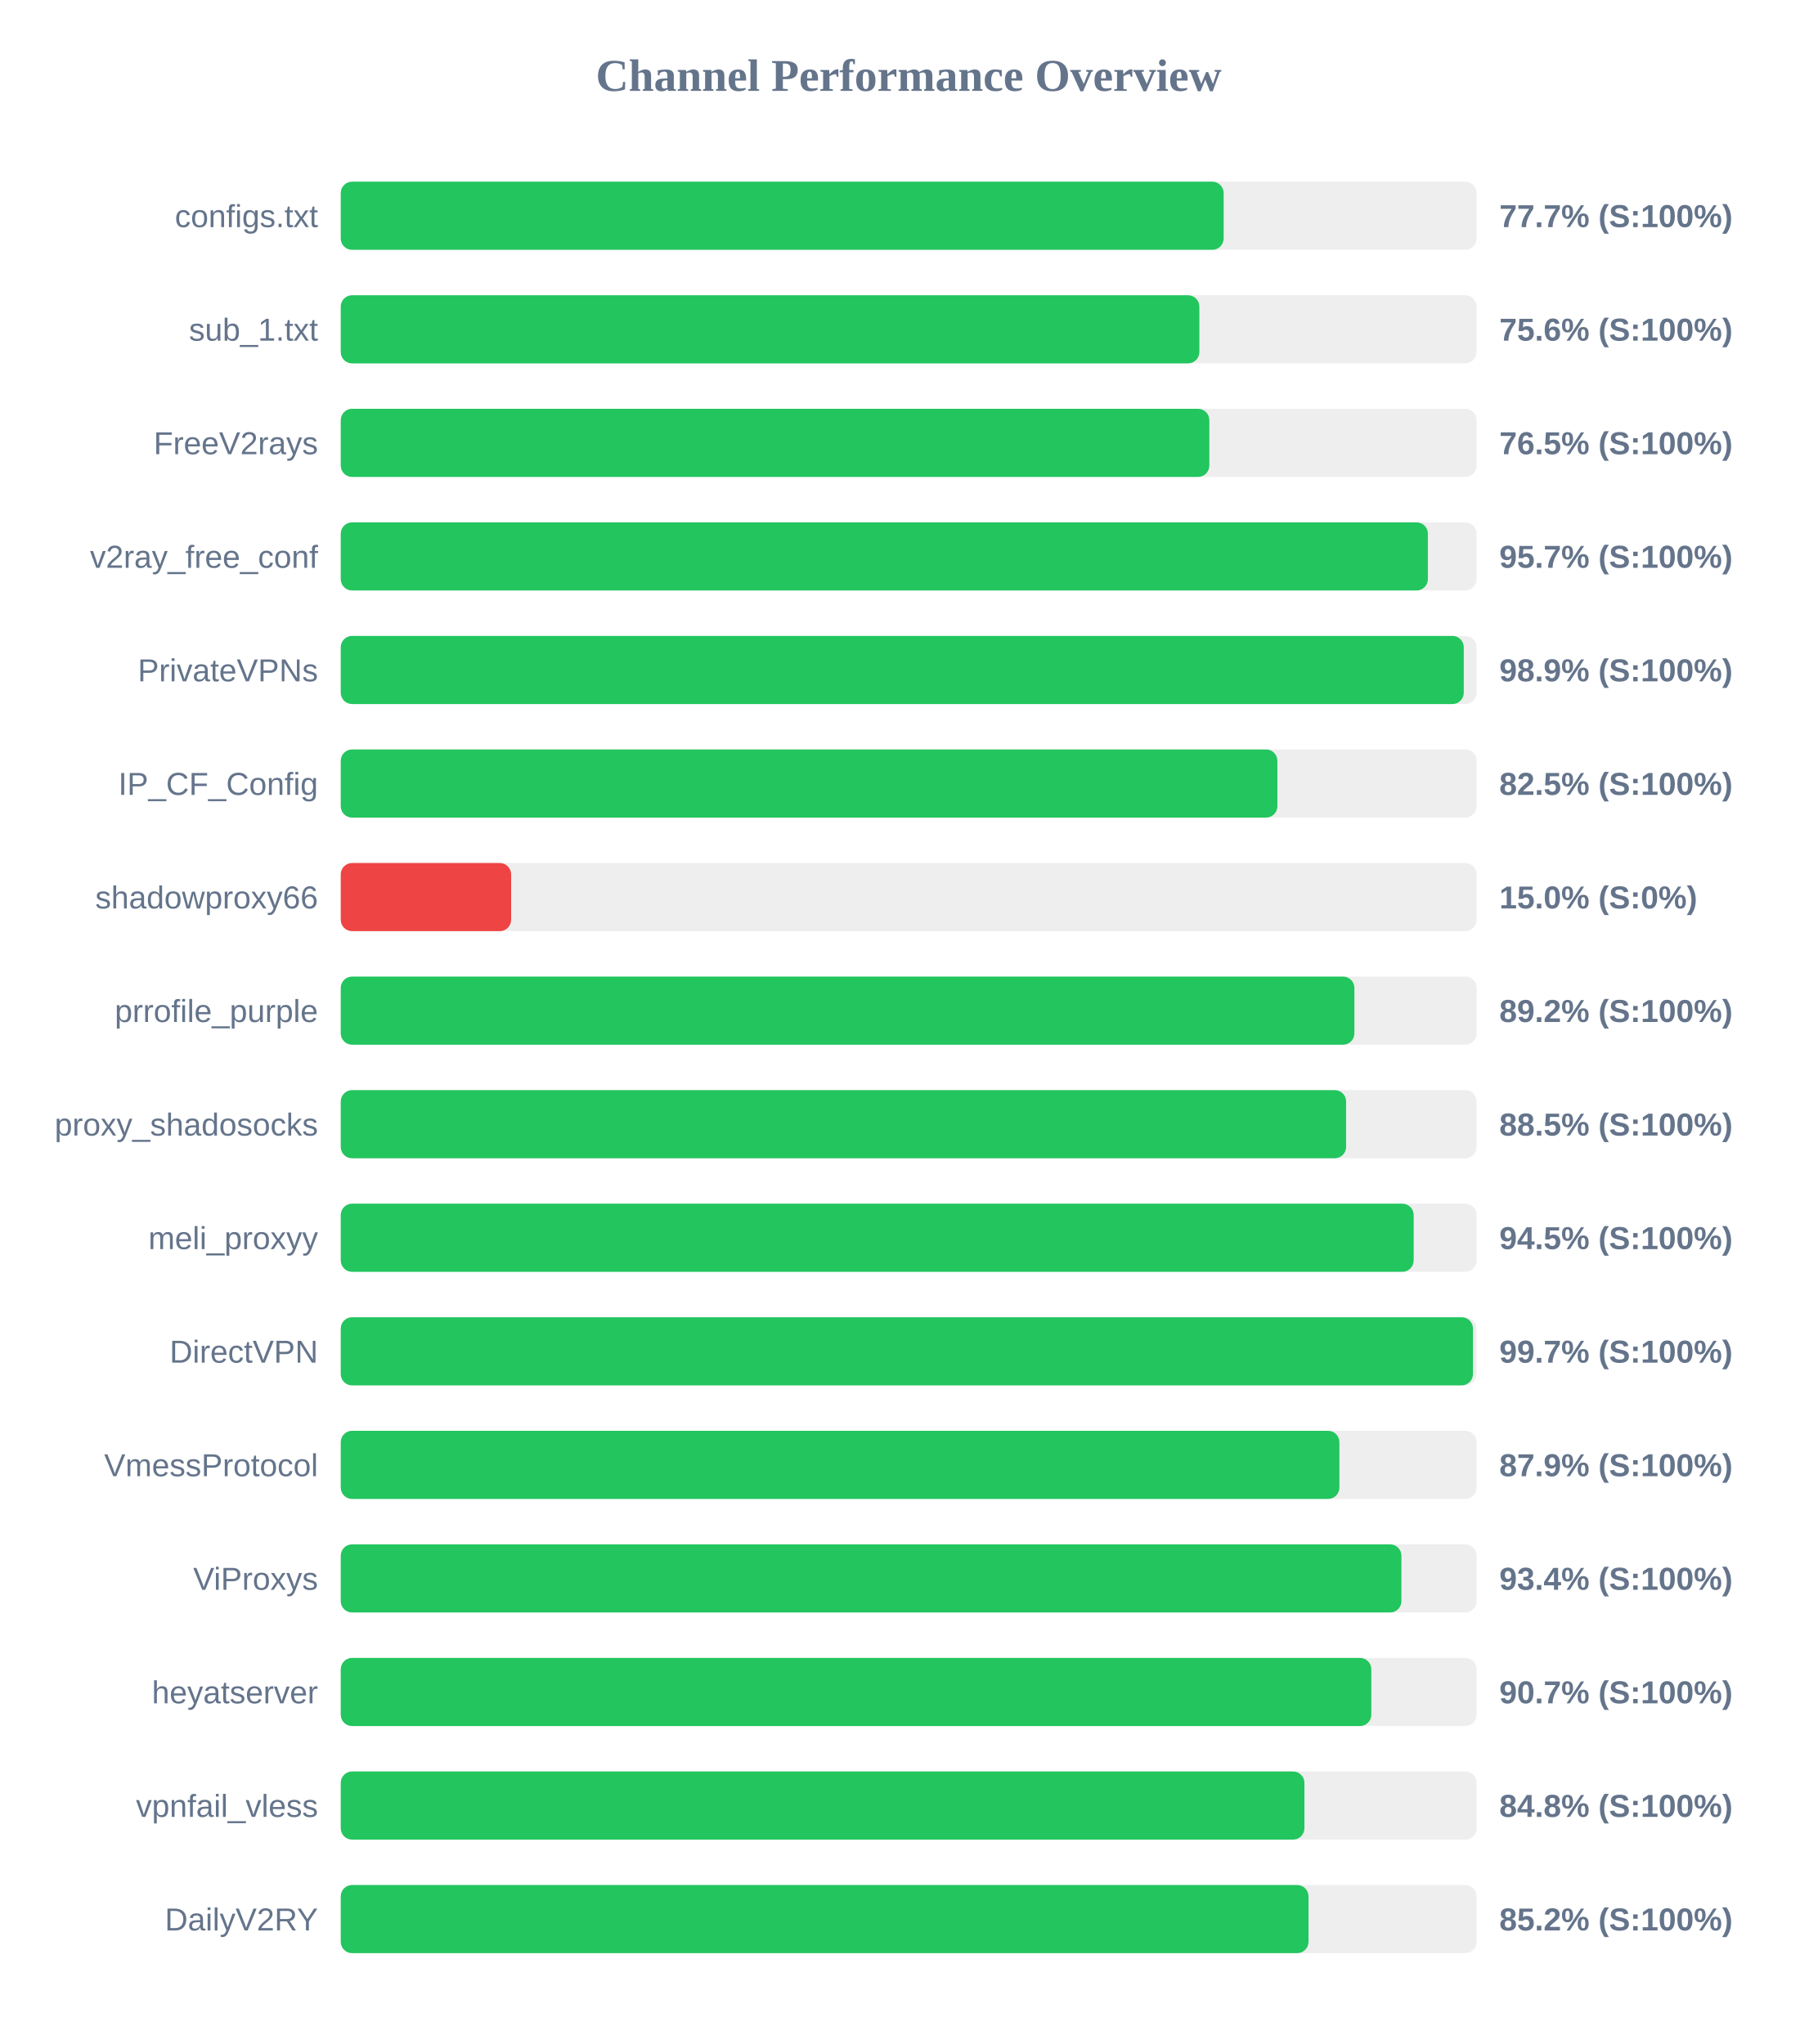
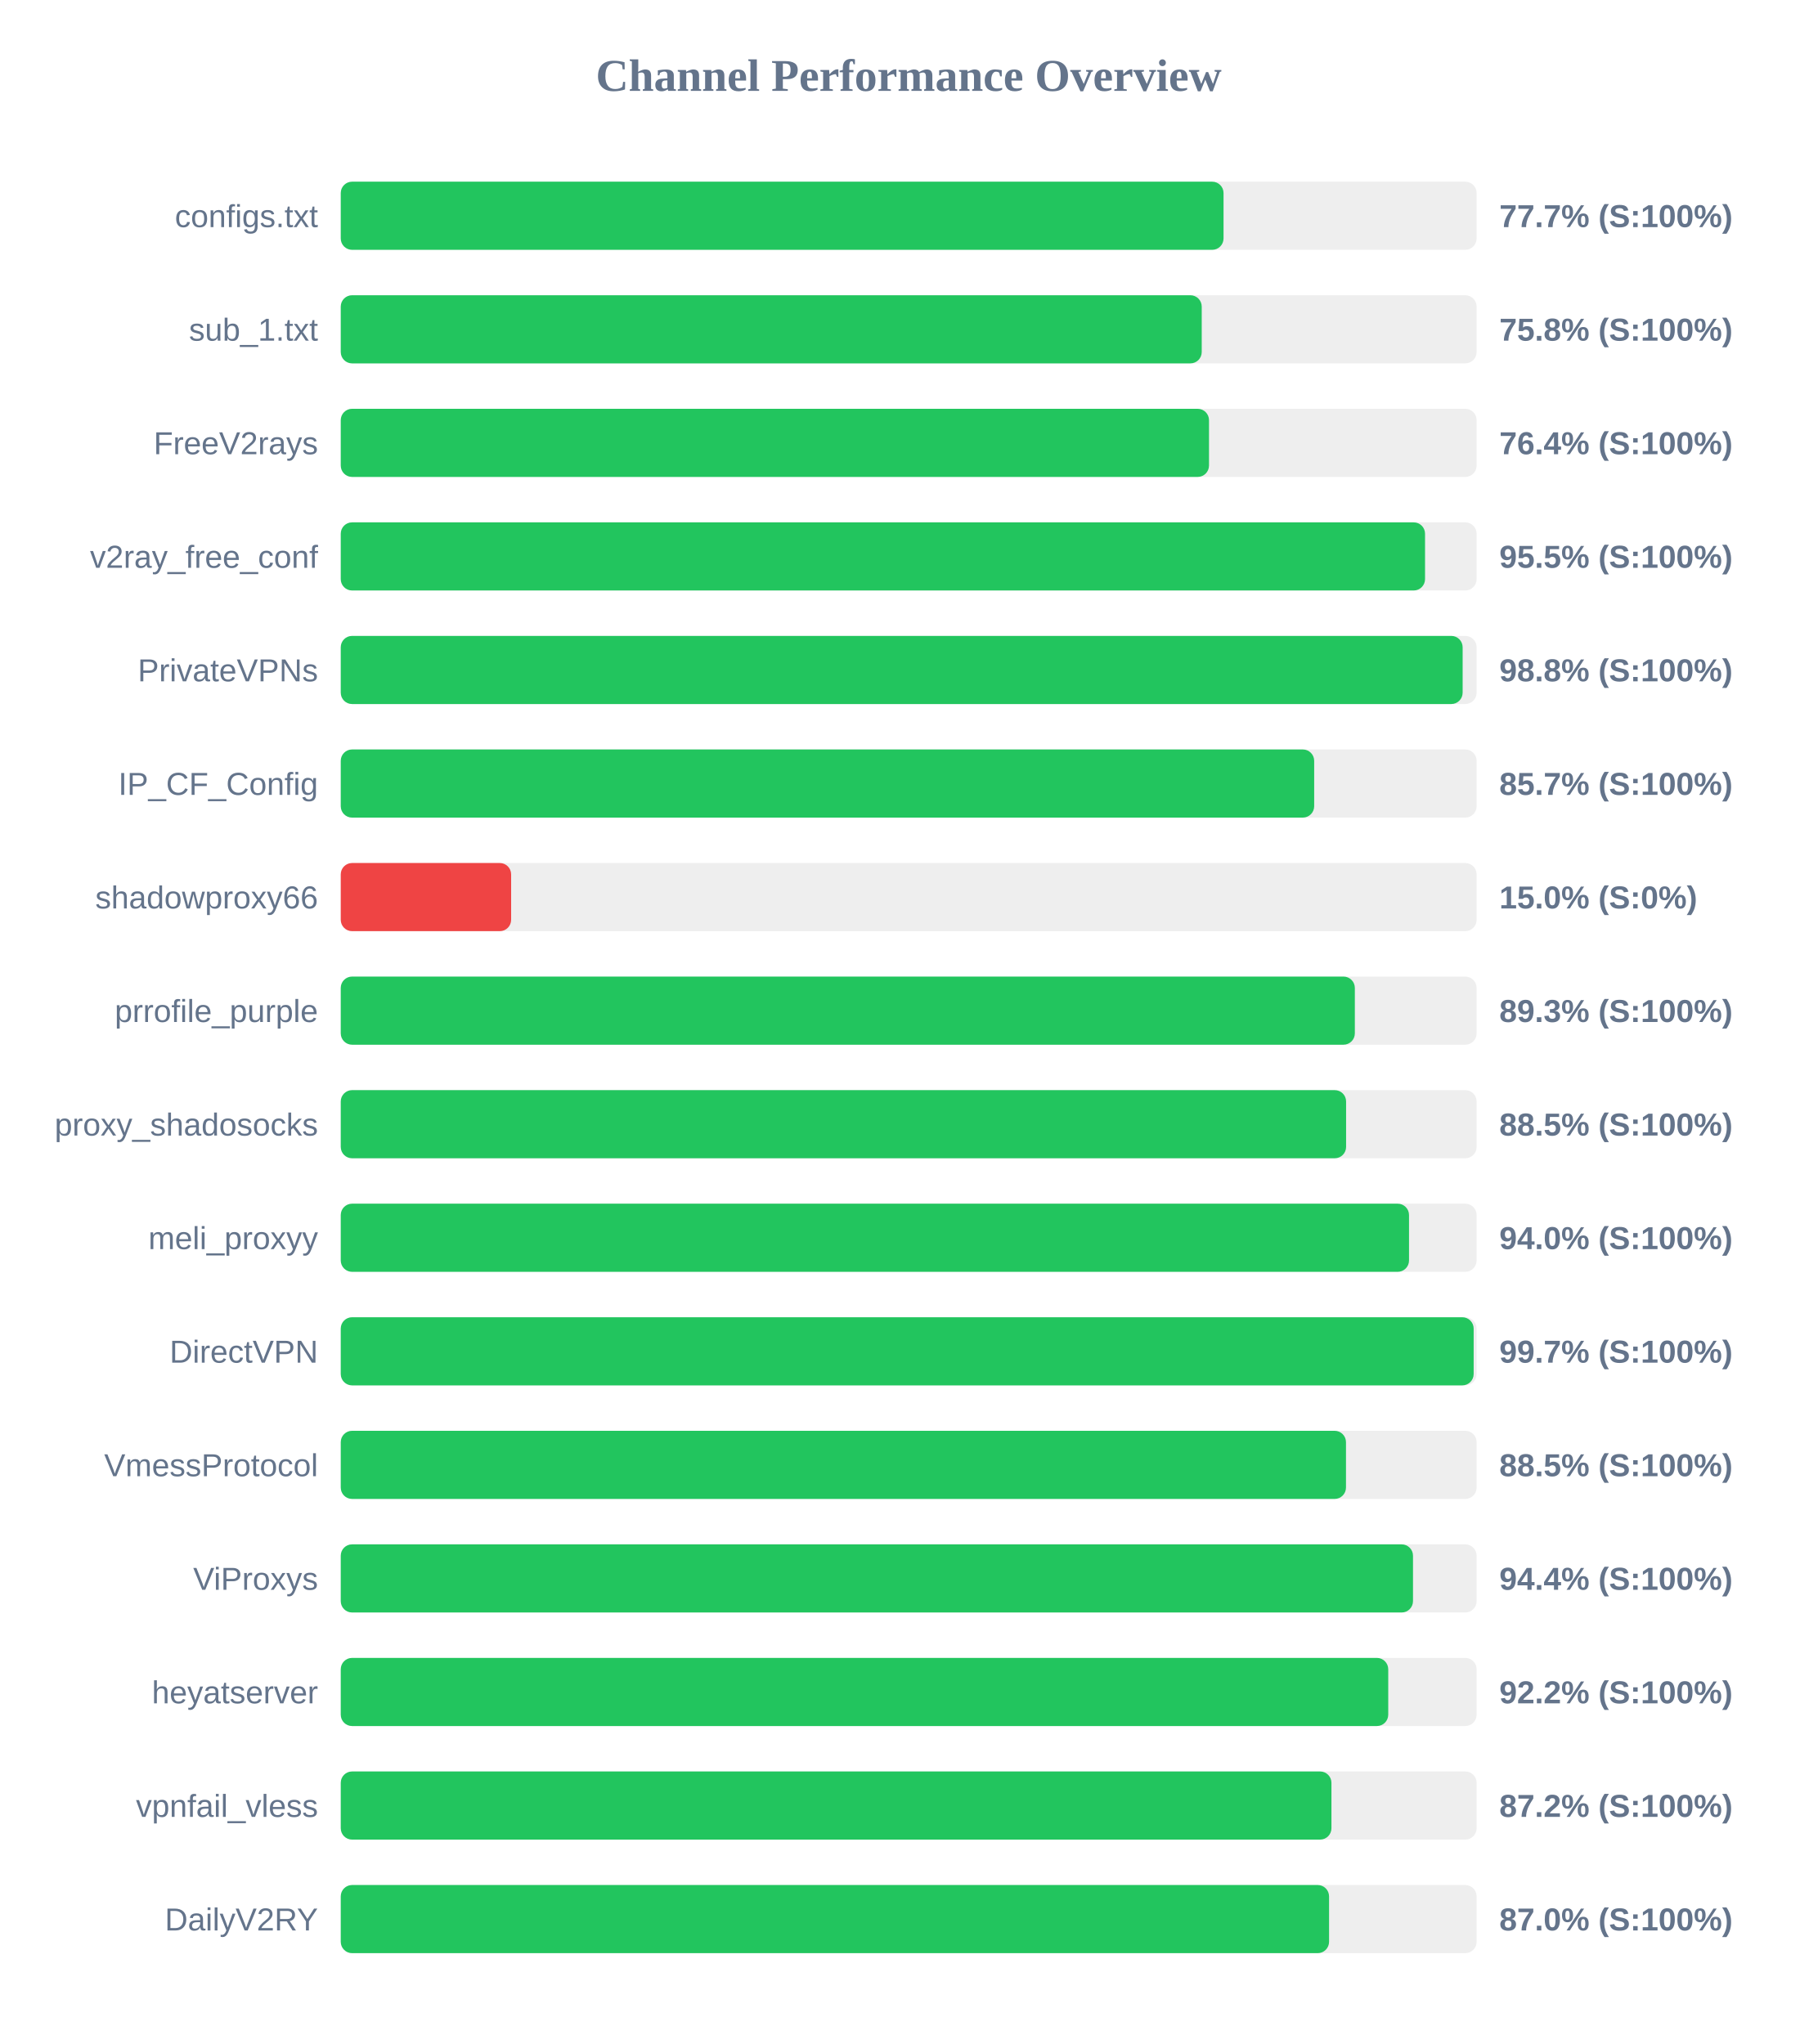
<svg xmlns="http://www.w3.org/2000/svg" width="800" height="900" version="1.1">
  <style>
        .row { font: 14px Arial; fill: #64748b; }
        .score { font: bold 14px Arial; fill: #64748b; }
    </style>
  <text x="400" y="40" text-anchor="middle" font-size="20px" font-weight="bold" fill="#64748b">Channel Performance Overview</text>
  <rect x="150" y="80" width="500" height="30" fill="#eee" rx="5" />
-   <rect x="150" y="80" width="388.65" height="30" fill="#22c55e" rx="5" />
+   <rect x="150" y="80" width="388.6" height="30" fill="#22c55e" rx="5" />
  <text x="140" y="100" text-anchor="end" class="row">configs.txt</text>
  <text x="660" y="100" text-anchor="start" class="score">77.7% (S:100%)</text>
  <rect x="150" y="130" width="500" height="30" fill="#eee" rx="5" />
-   <rect x="150" y="130" width="377.95" height="30" fill="#22c55e" rx="5" />
+   <rect x="150" y="130" width="379.0" height="30" fill="#22c55e" rx="5" />
  <text x="140" y="150" text-anchor="end" class="row">sub_1.txt</text>
-   <text x="660" y="150" text-anchor="start" class="score">75.6% (S:100%)</text>
+   <text x="660" y="150" text-anchor="start" class="score">75.8% (S:100%)</text>
  <rect x="150" y="180" width="500" height="30" fill="#eee" rx="5" />
-   <rect x="150" y="180" width="382.35" height="30" fill="#22c55e" rx="5" />
+   <rect x="150" y="180" width="382.2" height="30" fill="#22c55e" rx="5" />
  <text x="140" y="200" text-anchor="end" class="row">FreeV2rays</text>
-   <text x="660" y="200" text-anchor="start" class="score">76.5% (S:100%)</text>
+   <text x="660" y="200" text-anchor="start" class="score">76.4% (S:100%)</text>
  <rect x="150" y="230" width="500" height="30" fill="#eee" rx="5" />
-   <rect x="150" y="230" width="478.55" height="30" fill="#22c55e" rx="5" />
+   <rect x="150" y="230" width="477.3" height="30" fill="#22c55e" rx="5" />
  <text x="140" y="250" text-anchor="end" class="row">v2ray_free_conf</text>
-   <text x="660" y="250" text-anchor="start" class="score">95.7% (S:100%)</text>
+   <text x="660" y="250" text-anchor="start" class="score">95.5% (S:100%)</text>
  <rect x="150" y="280" width="500" height="30" fill="#eee" rx="5" />
-   <rect x="150" y="280" width="494.35" height="30" fill="#22c55e" rx="5" />
+   <rect x="150" y="280" width="493.85" height="30" fill="#22c55e" rx="5" />
  <text x="140" y="300" text-anchor="end" class="row">PrivateVPNs</text>
-   <text x="660" y="300" text-anchor="start" class="score">98.9% (S:100%)</text>
+   <text x="660" y="300" text-anchor="start" class="score">98.8% (S:100%)</text>
  <rect x="150" y="330" width="500" height="30" fill="#eee" rx="5" />
-   <rect x="150" y="330" width="412.3" height="30" fill="#22c55e" rx="5" />
+   <rect x="150" y="330" width="428.5" height="30" fill="#22c55e" rx="5" />
  <text x="140" y="350" text-anchor="end" class="row">IP_CF_Config</text>
-   <text x="660" y="350" text-anchor="start" class="score">82.5% (S:100%)</text>
+   <text x="660" y="350" text-anchor="start" class="score">85.7% (S:100%)</text>
  <rect x="150" y="380" width="500" height="30" fill="#eee" rx="5" />
  <rect x="150" y="380" width="75.0" height="30" fill="#ef4444" rx="5" />
  <text x="140" y="400" text-anchor="end" class="row">shadowproxy66</text>
  <text x="660" y="400" text-anchor="start" class="score">15.0% (S:0%)</text>
  <rect x="150" y="430" width="500" height="30" fill="#eee" rx="5" />
-   <rect x="150" y="430" width="446.2" height="30" fill="#22c55e" rx="5" />
+   <rect x="150" y="430" width="446.4" height="30" fill="#22c55e" rx="5" />
  <text x="140" y="450" text-anchor="end" class="row">prrofile_purple</text>
-   <text x="660" y="450" text-anchor="start" class="score">89.2% (S:100%)</text>
+   <text x="660" y="450" text-anchor="start" class="score">89.3% (S:100%)</text>
  <rect x="150" y="480" width="500" height="30" fill="#eee" rx="5" />
  <rect x="150" y="480" width="442.55" height="30" fill="#22c55e" rx="5" />
  <text x="140" y="500" text-anchor="end" class="row">proxy_shadosocks</text>
  <text x="660" y="500" text-anchor="start" class="score">88.5% (S:100%)</text>
  <rect x="150" y="530" width="500" height="30" fill="#eee" rx="5" />
-   <rect x="150" y="530" width="472.3" height="30" fill="#22c55e" rx="5" />
+   <rect x="150" y="530" width="470.25" height="30" fill="#22c55e" rx="5" />
  <text x="140" y="550" text-anchor="end" class="row">meli_proxyy</text>
-   <text x="660" y="550" text-anchor="start" class="score">94.5% (S:100%)</text>
+   <text x="660" y="550" text-anchor="start" class="score">94.0% (S:100%)</text>
  <rect x="150" y="580" width="500" height="30" fill="#eee" rx="5" />
-   <rect x="150" y="580" width="498.4" height="30" fill="#22c55e" rx="5" />
+   <rect x="150" y="580" width="498.7" height="30" fill="#22c55e" rx="5" />
  <text x="140" y="600" text-anchor="end" class="row">DirectVPN</text>
  <text x="660" y="600" text-anchor="start" class="score">99.7% (S:100%)</text>
  <rect x="150" y="630" width="500" height="30" fill="#eee" rx="5" />
-   <rect x="150" y="630" width="439.6" height="30" fill="#22c55e" rx="5" />
+   <rect x="150" y="630" width="442.5" height="30" fill="#22c55e" rx="5" />
  <text x="140" y="650" text-anchor="end" class="row">VmessProtocol</text>
-   <text x="660" y="650" text-anchor="start" class="score">87.9% (S:100%)</text>
+   <text x="660" y="650" text-anchor="start" class="score">88.5% (S:100%)</text>
  <rect x="150" y="680" width="500" height="30" fill="#eee" rx="5" />
-   <rect x="150" y="680" width="466.9" height="30" fill="#22c55e" rx="5" />
+   <rect x="150" y="680" width="472.0" height="30" fill="#22c55e" rx="5" />
  <text x="140" y="700" text-anchor="end" class="row">ViProxys</text>
-   <text x="660" y="700" text-anchor="start" class="score">93.4% (S:100%)</text>
+   <text x="660" y="700" text-anchor="start" class="score">94.4% (S:100%)</text>
  <rect x="150" y="730" width="500" height="30" fill="#eee" rx="5" />
-   <rect x="150" y="730" width="453.65" height="30" fill="#22c55e" rx="5" />
+   <rect x="150" y="730" width="461.1" height="30" fill="#22c55e" rx="5" />
  <text x="140" y="750" text-anchor="end" class="row">heyatserver</text>
-   <text x="660" y="750" text-anchor="start" class="score">90.7% (S:100%)</text>
+   <text x="660" y="750" text-anchor="start" class="score">92.2% (S:100%)</text>
  <rect x="150" y="780" width="500" height="30" fill="#eee" rx="5" />
-   <rect x="150" y="780" width="424.2" height="30" fill="#22c55e" rx="5" />
+   <rect x="150" y="780" width="436.1" height="30" fill="#22c55e" rx="5" />
  <text x="140" y="800" text-anchor="end" class="row">vpnfail_vless</text>
-   <text x="660" y="800" text-anchor="start" class="score">84.8% (S:100%)</text>
+   <text x="660" y="800" text-anchor="start" class="score">87.2% (S:100%)</text>
  <rect x="150" y="830" width="500" height="30" fill="#eee" rx="5" />
-   <rect x="150" y="830" width="426.0" height="30" fill="#22c55e" rx="5" />
+   <rect x="150" y="830" width="435.05" height="30" fill="#22c55e" rx="5" />
  <text x="140" y="850" text-anchor="end" class="row">DailyV2RY</text>
-   <text x="660" y="850" text-anchor="start" class="score">85.2% (S:100%)</text>
+   <text x="660" y="850" text-anchor="start" class="score">87.0% (S:100%)</text>
</svg>
